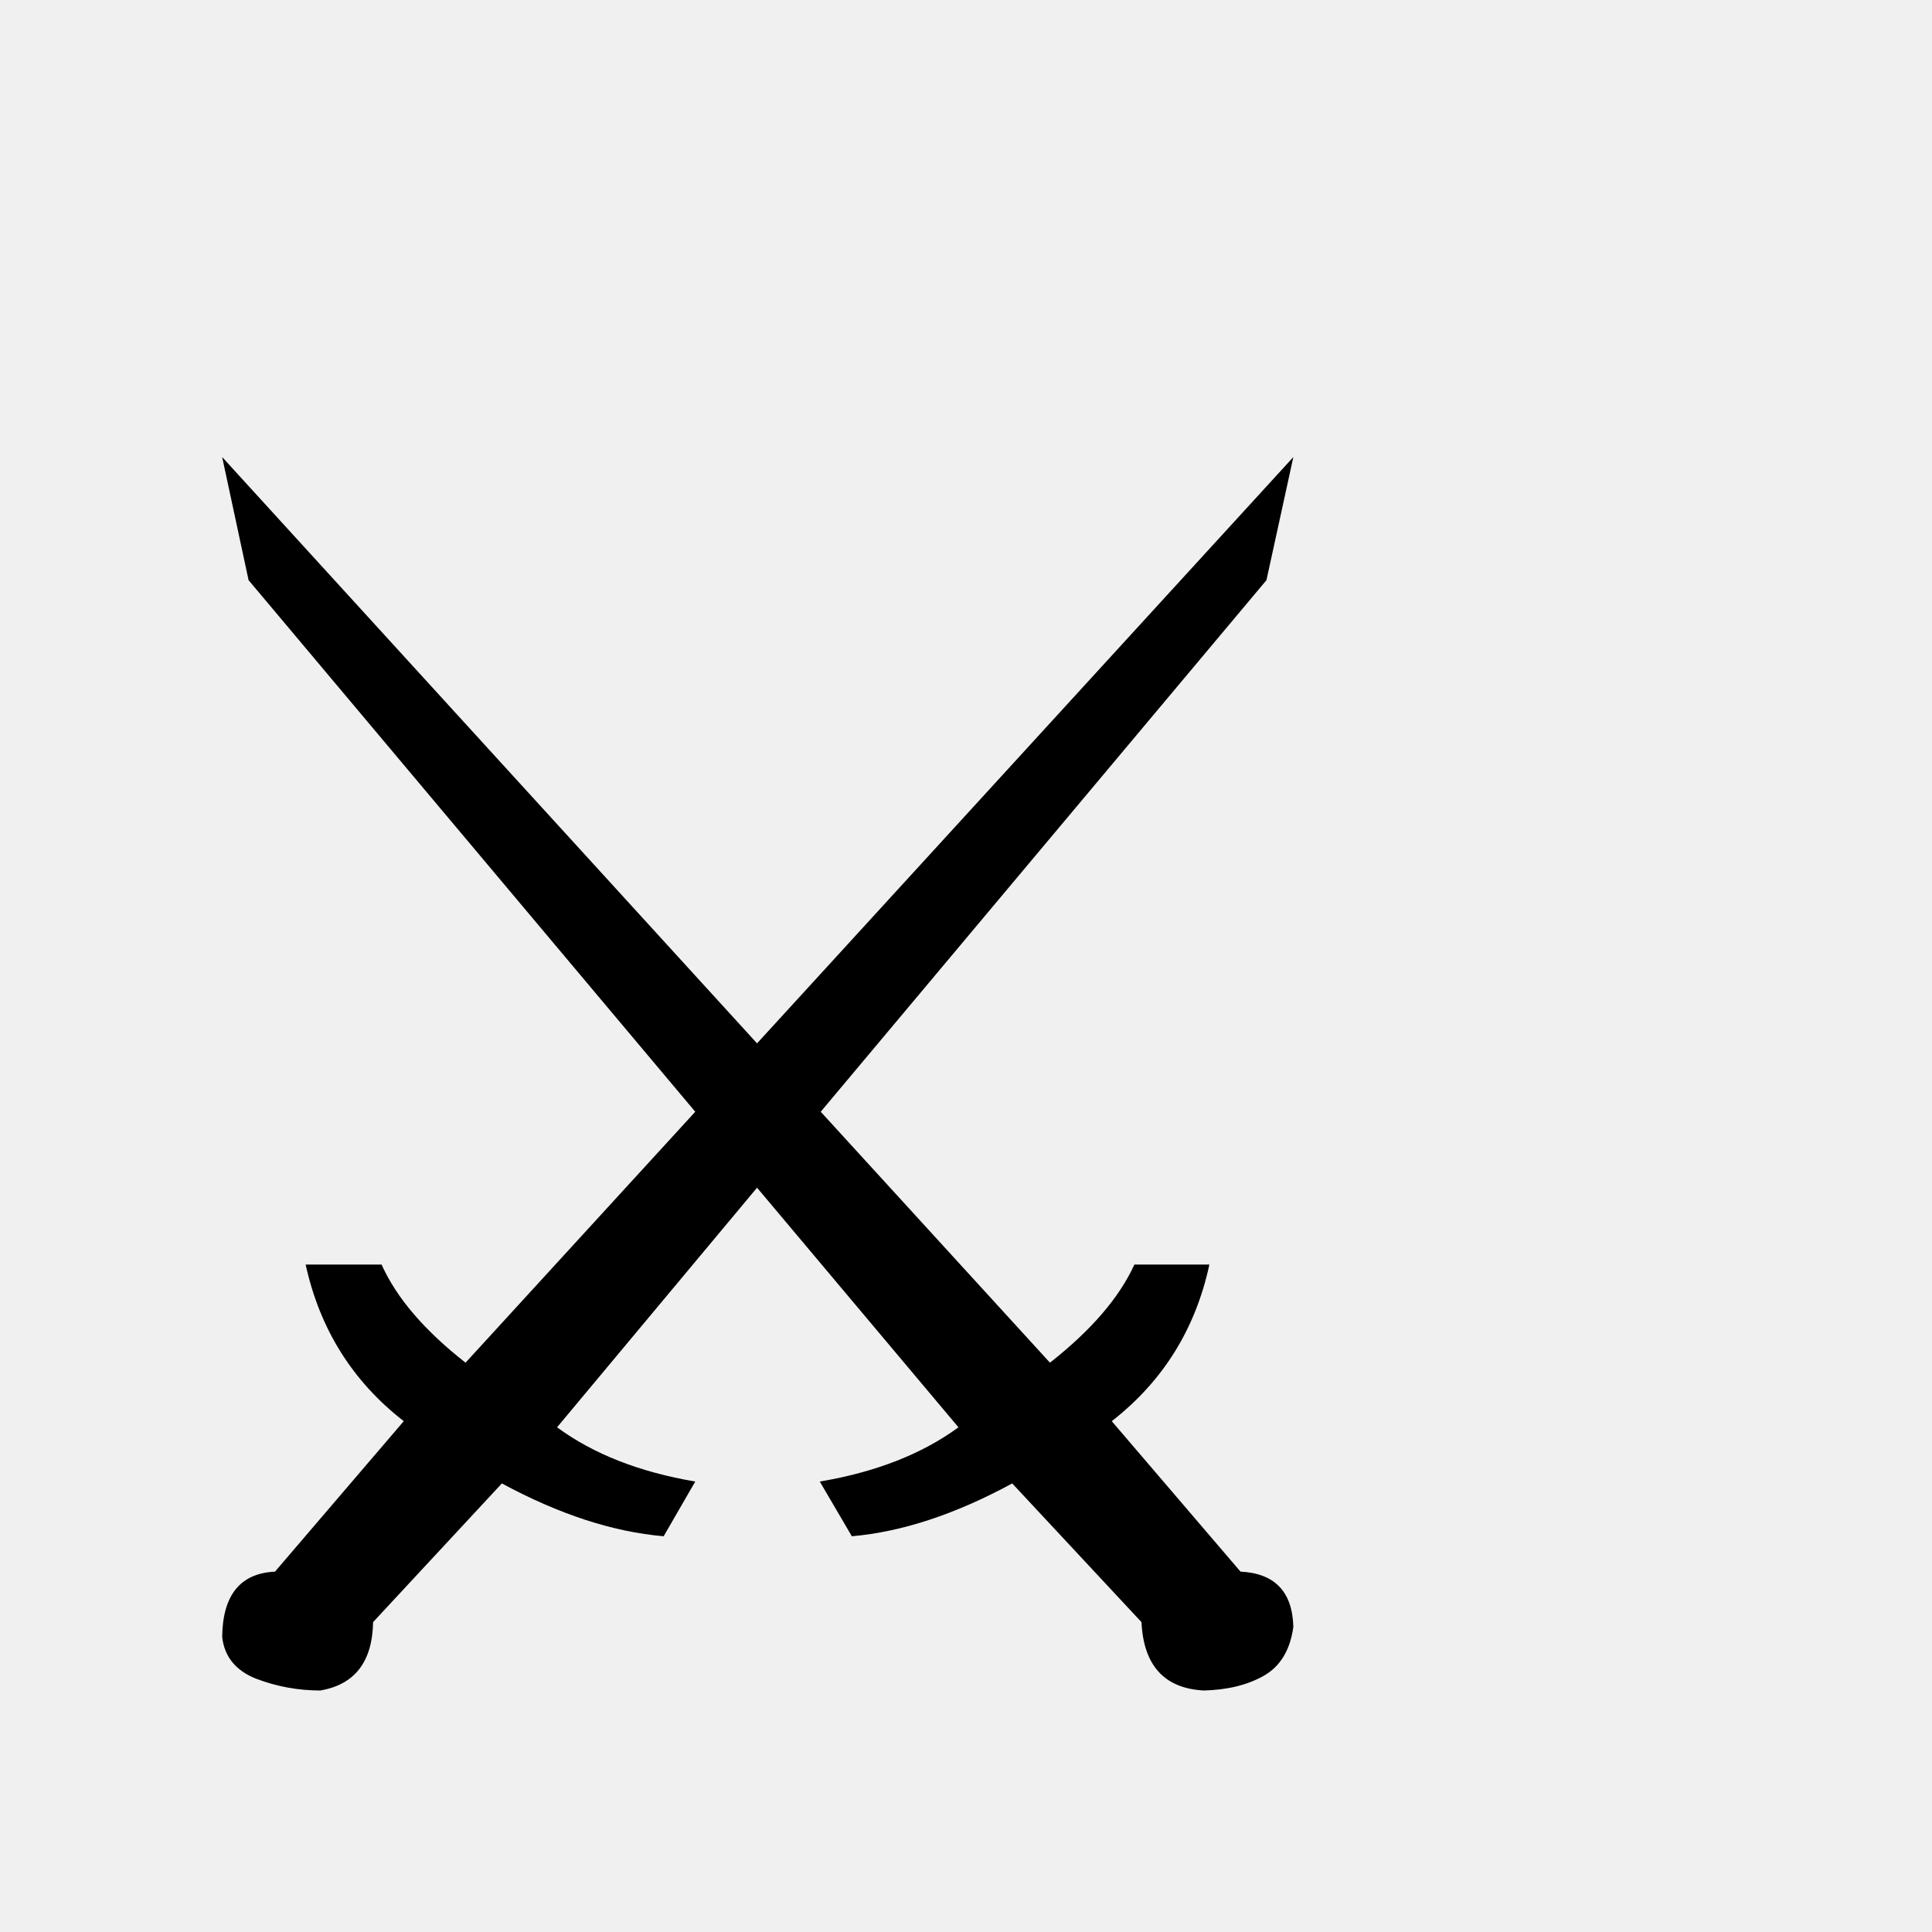
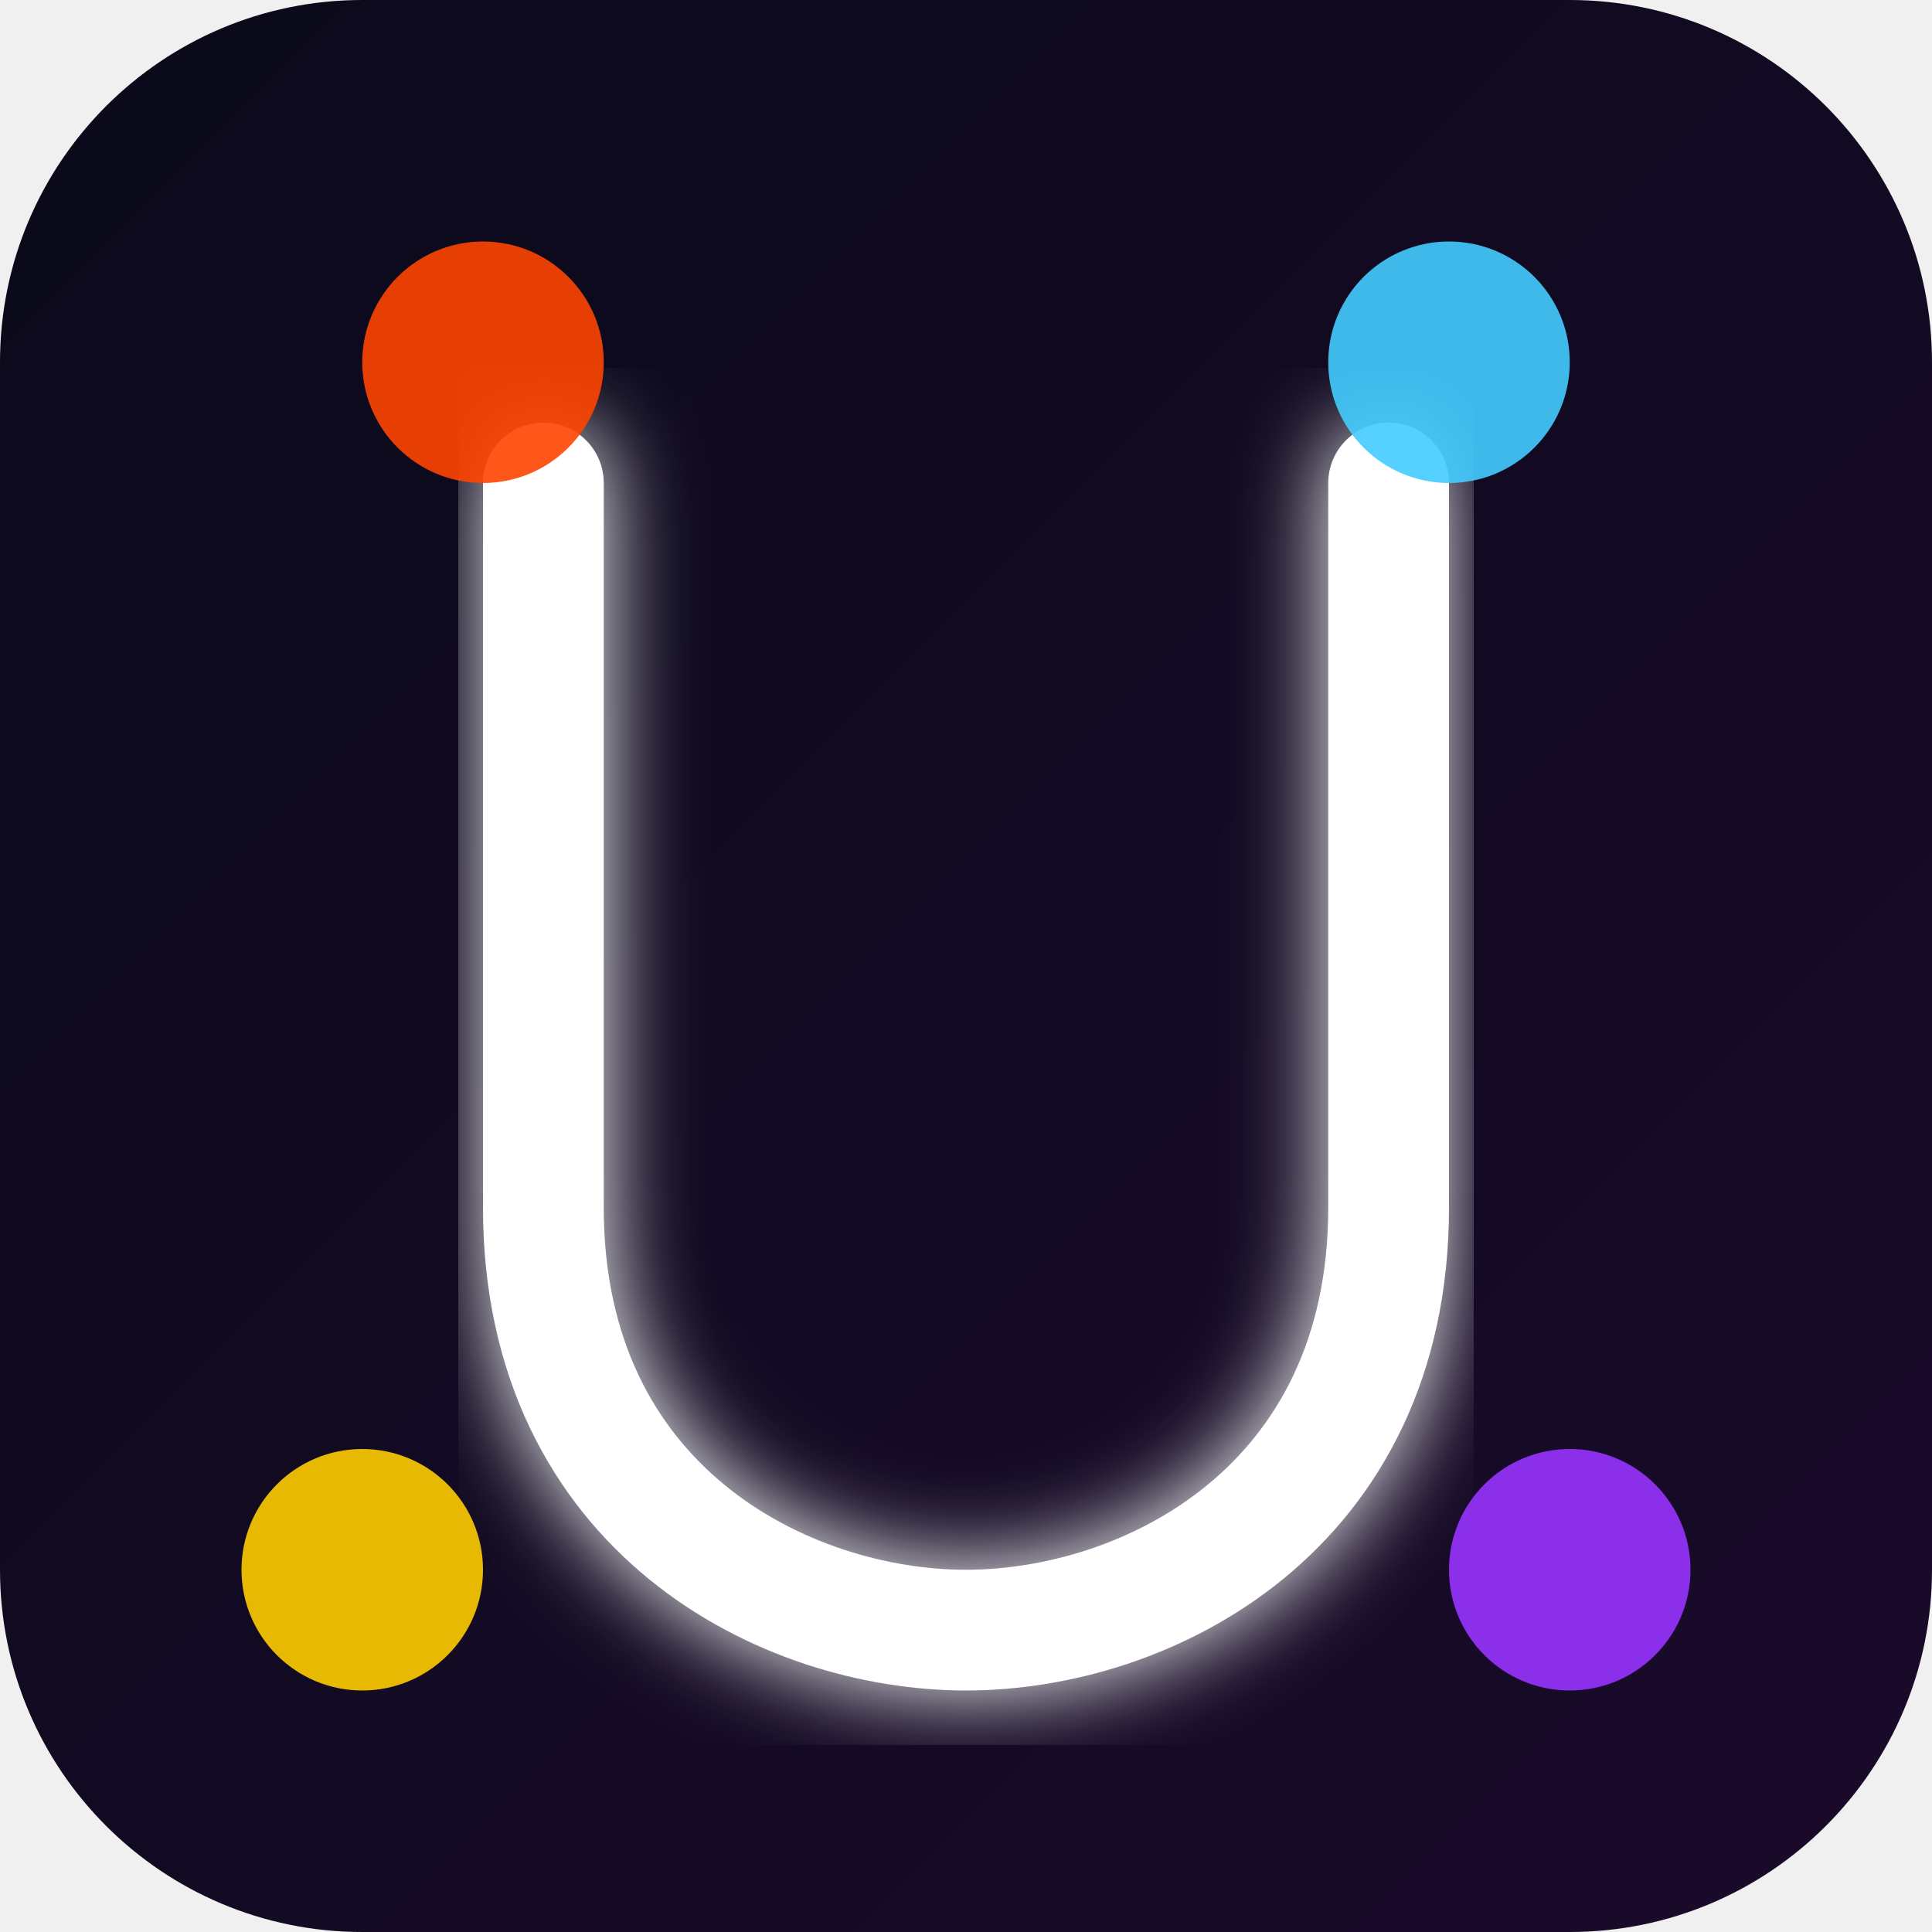
<svg xmlns="http://www.w3.org/2000/svg" viewBox="0 0 64 64">
-   <text y="56" font-size="56">⚔️</text>
+   <defs>
+     <linearGradient id="bg" x1="0" y1="0" x2="1" y2="1">
+       <stop offset="0%" stop-color="#0a0a1a" />
+       <stop offset="100%" stop-color="#1a0a2a" />
+     </linearGradient>
+     <filter id="glow">
+       <feGaussianBlur stdDeviation="1.5" result="blur" />
+       <feMerge>
+         <feMergeNode in="blur" />
+         <feMergeNode in="SourceGraphic" />
+       </feMerge>
+     </filter>
+   </defs>
+   <rect width="64" height="64" rx="12" fill="url(#bg)" />
+   <path d="M18 16 L18 40 C18 50 26 54 32 54 C38 54 46 50 46 40 L46 16" fill="none" stroke="#fff" stroke-width="4" stroke-linecap="round" filter="url(#glow)" />
+   <circle cx="16" cy="12" r="4" fill="#ff4400" opacity="0.9" />
+   <circle cx="48" cy="12" r="4" fill="#44ccff" opacity="0.9" />
+   <circle cx="12" cy="52" r="4" fill="#ffcc00" opacity="0.9" />
+   <circle cx="52" cy="52" r="4" fill="#9933ff" opacity="0.9" />
</svg>
